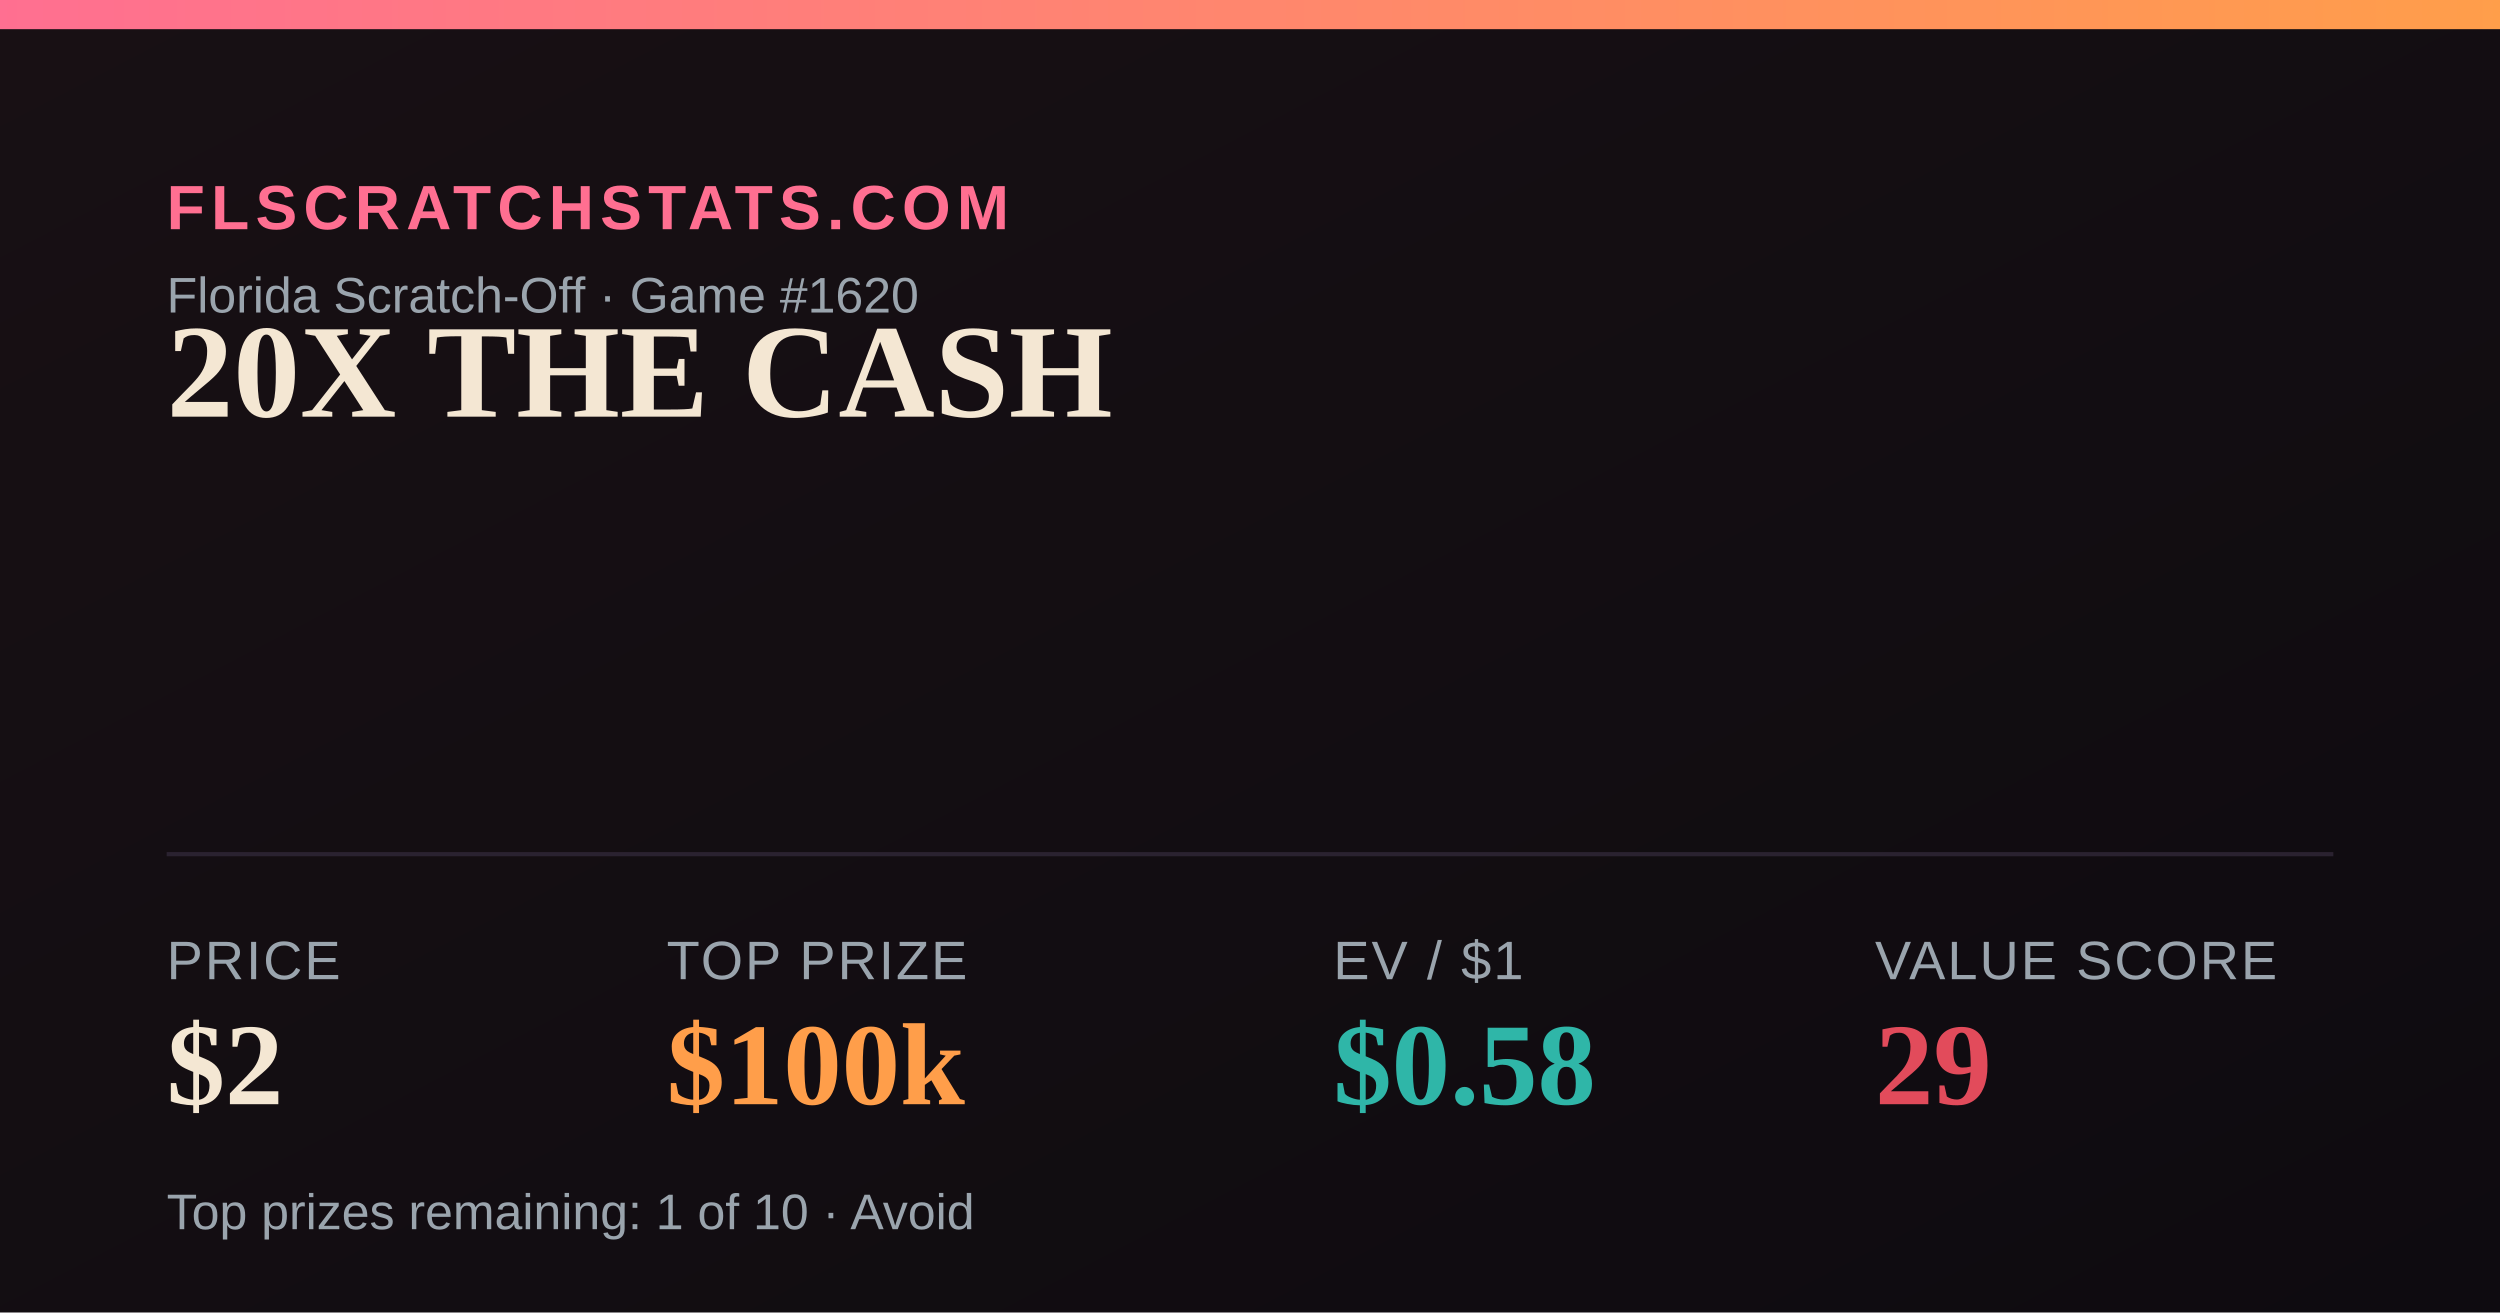
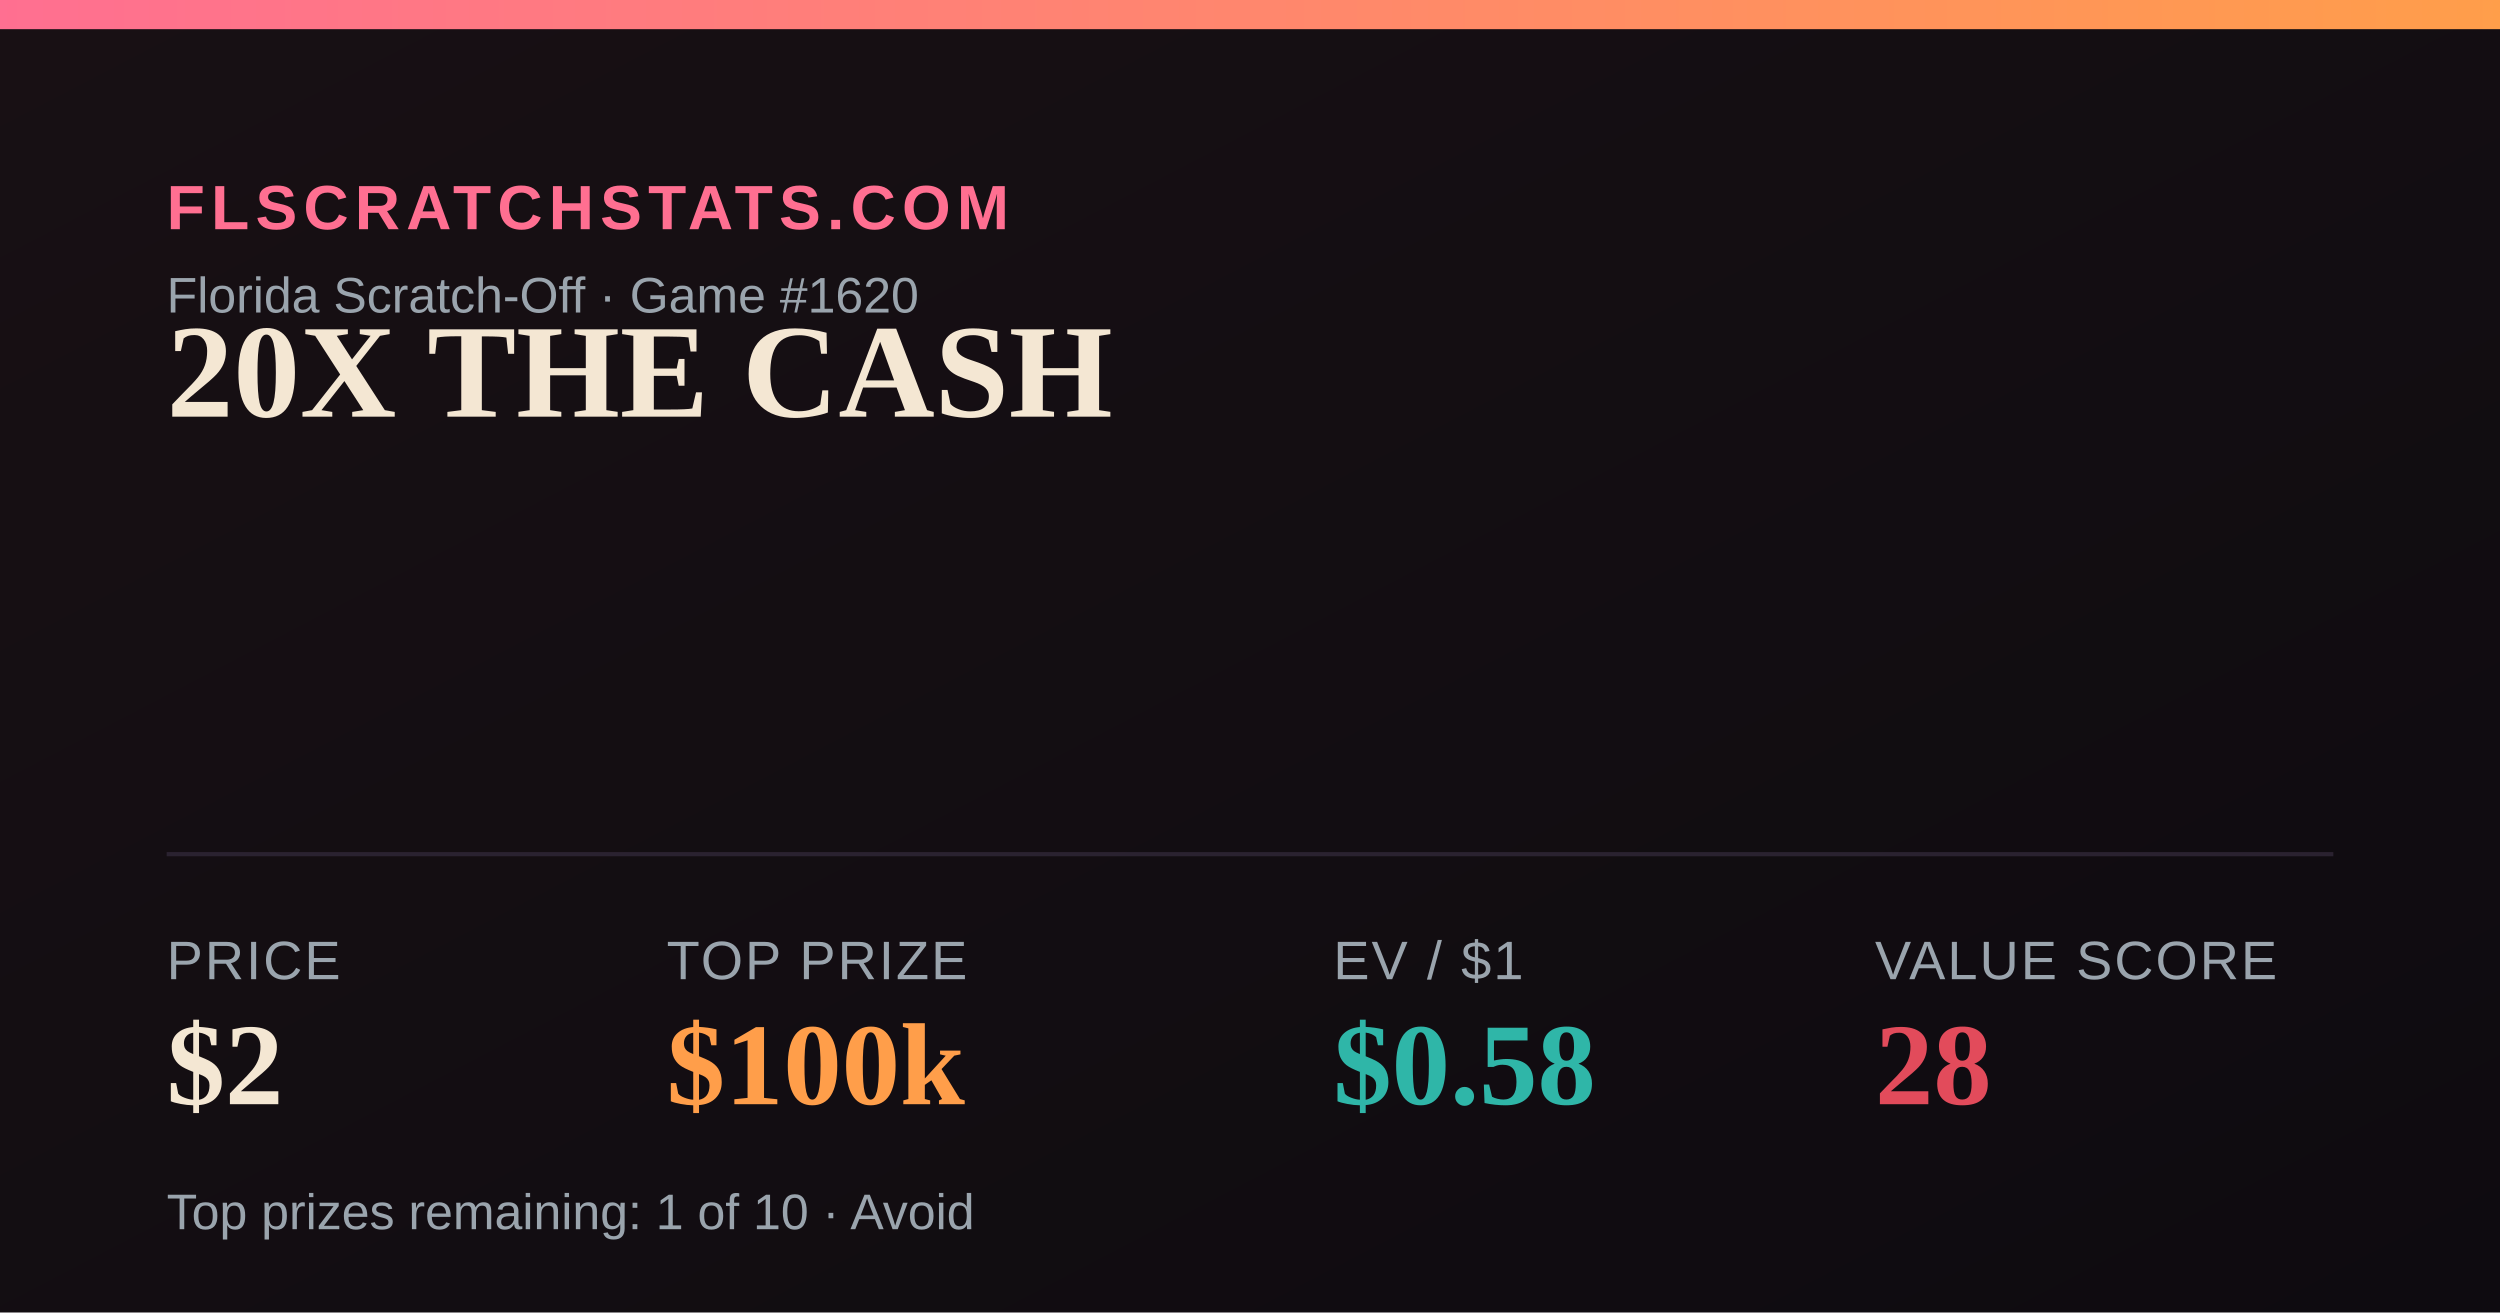
<svg xmlns="http://www.w3.org/2000/svg" width="1200" height="630" viewBox="0 0 1200 630">
  <defs>
    <linearGradient id="bg" x1="0" y1="0" x2="1" y2="1">
      <stop offset="0" stop-color="#181014" />
      <stop offset="1" stop-color="#0e0b10" />
    </linearGradient>
    <linearGradient id="accent" x1="0" y1="0" x2="1" y2="0">
      <stop offset="0" stop-color="#FF6F91" />
      <stop offset="1" stop-color="#FF9E4A" />
    </linearGradient>
  </defs>
  <rect width="1200" height="630" fill="url(#bg)" />
  <rect x="0" y="0" width="1200" height="14" fill="url(#accent)" />
  <text x="80" y="110" font-family="Arial,Helvetica,sans-serif" font-size="30" fill="#FF6F91" letter-spacing="3" font-weight="700">FLSCRATCHSTATS.COM</text>
  <text x="80" y="150" font-family="Arial,Helvetica,sans-serif" font-size="24" fill="#9aa4ad">Florida Scratch-Off · Game #1620</text>
  <text x="80" y="200" font-family="Georgia,'Times New Roman',serif" font-size="64" font-weight="700" fill="#F4E7D3">20X THE CASH</text>
  <line x1="80" y1="410" x2="1120" y2="410" stroke="#2a2230" stroke-width="2" />
  <text x="80" y="470" font-family="Arial,Helvetica,sans-serif" font-size="26" fill="#9aa4ad" letter-spacing="1">PRICE</text>
  <text x="80" y="530" font-family="Georgia,'Times New Roman',serif" font-size="56" font-weight="700" fill="#F4E7D3">$2</text>
  <text x="320" y="470" font-family="Arial,Helvetica,sans-serif" font-size="26" fill="#9aa4ad" letter-spacing="1">TOP PRIZE</text>
  <text x="320" y="530" font-family="Georgia,'Times New Roman',serif" font-size="56" font-weight="700" fill="#FF9E4A">$100k</text>
  <text x="640" y="470" font-family="Arial,Helvetica,sans-serif" font-size="26" fill="#9aa4ad" letter-spacing="1">EV / $1</text>
  <text x="640" y="530" font-family="Georgia,'Times New Roman',serif" font-size="56" font-weight="700" fill="#2FB6A8">$0.58</text>
  <text x="900" y="470" font-family="Arial,Helvetica,sans-serif" font-size="26" fill="#9aa4ad" letter-spacing="1">VALUE SCORE</text>
-   <text x="900" y="530" font-family="Georgia,'Times New Roman',serif" font-size="56" font-weight="700" fill="#E24B5B">29</text>
+   <text x="900" y="530" font-family="Georgia,'Times New Roman',serif" font-size="56" font-weight="700" fill="#E24B5B">28</text>
  <text x="80" y="590" font-family="Arial,Helvetica,sans-serif" font-size="24" fill="#9aa4ad">Top prizes remaining: 1 of 10 · Avoid</text>
</svg>
